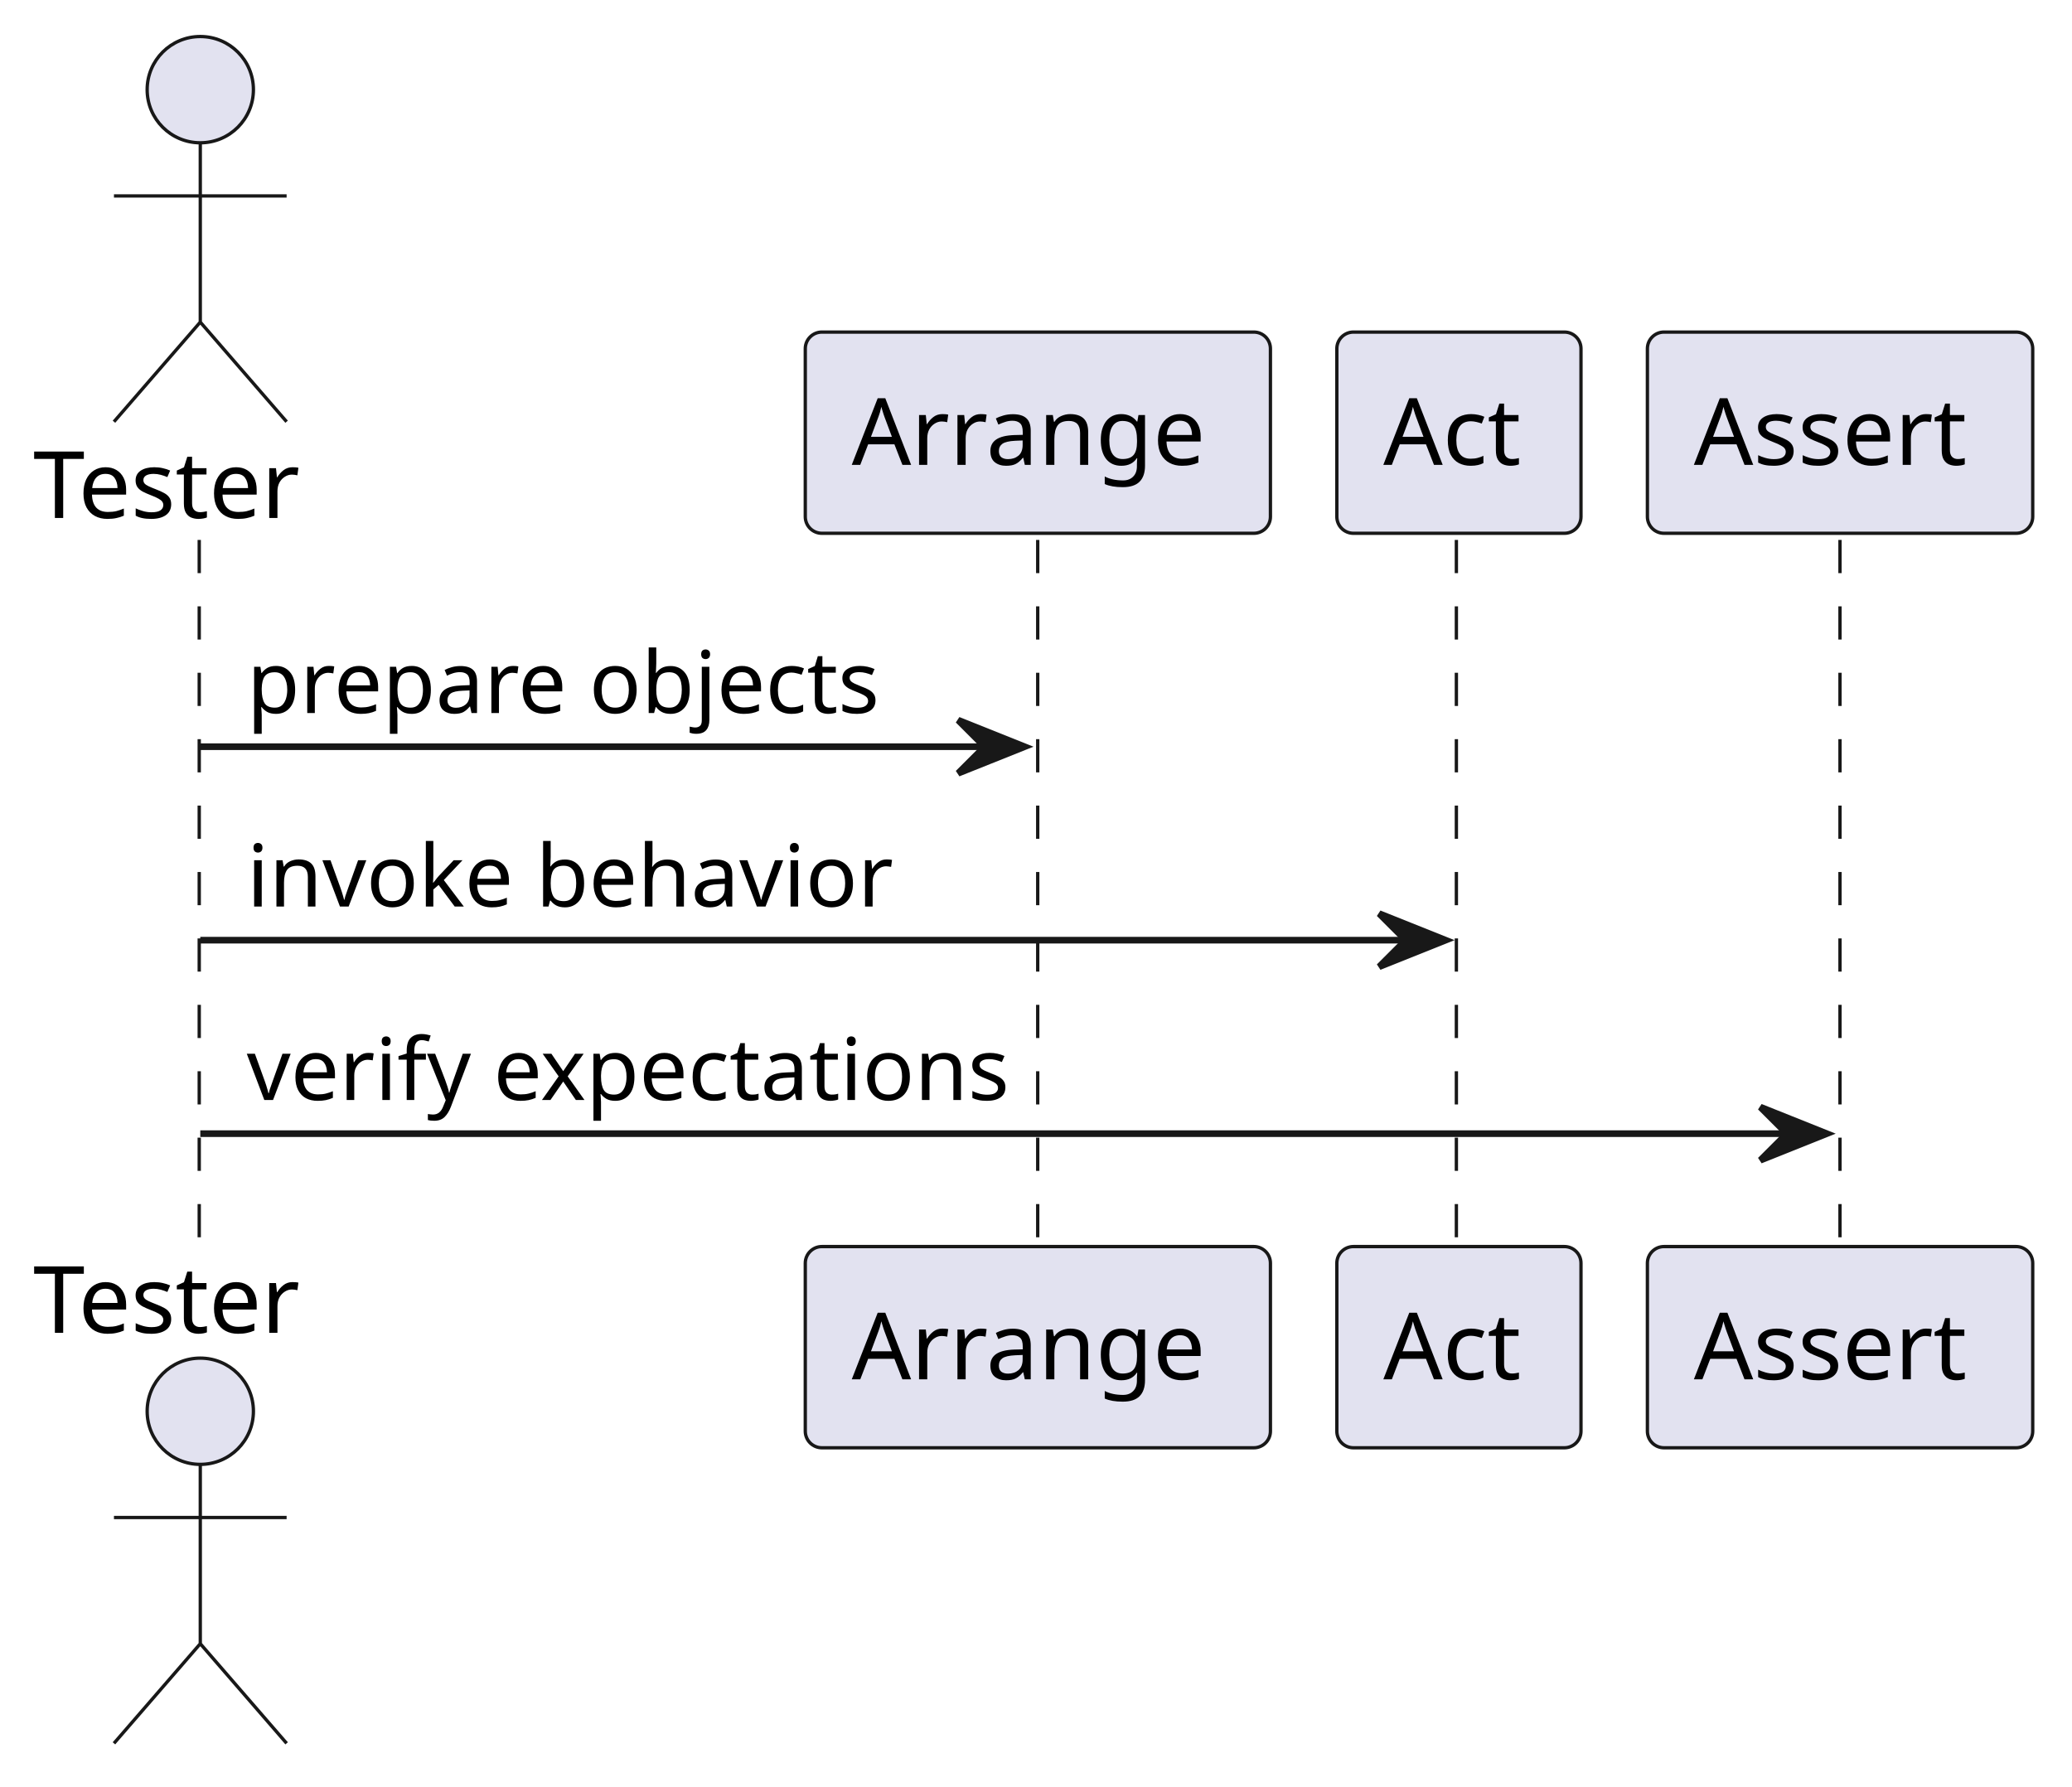
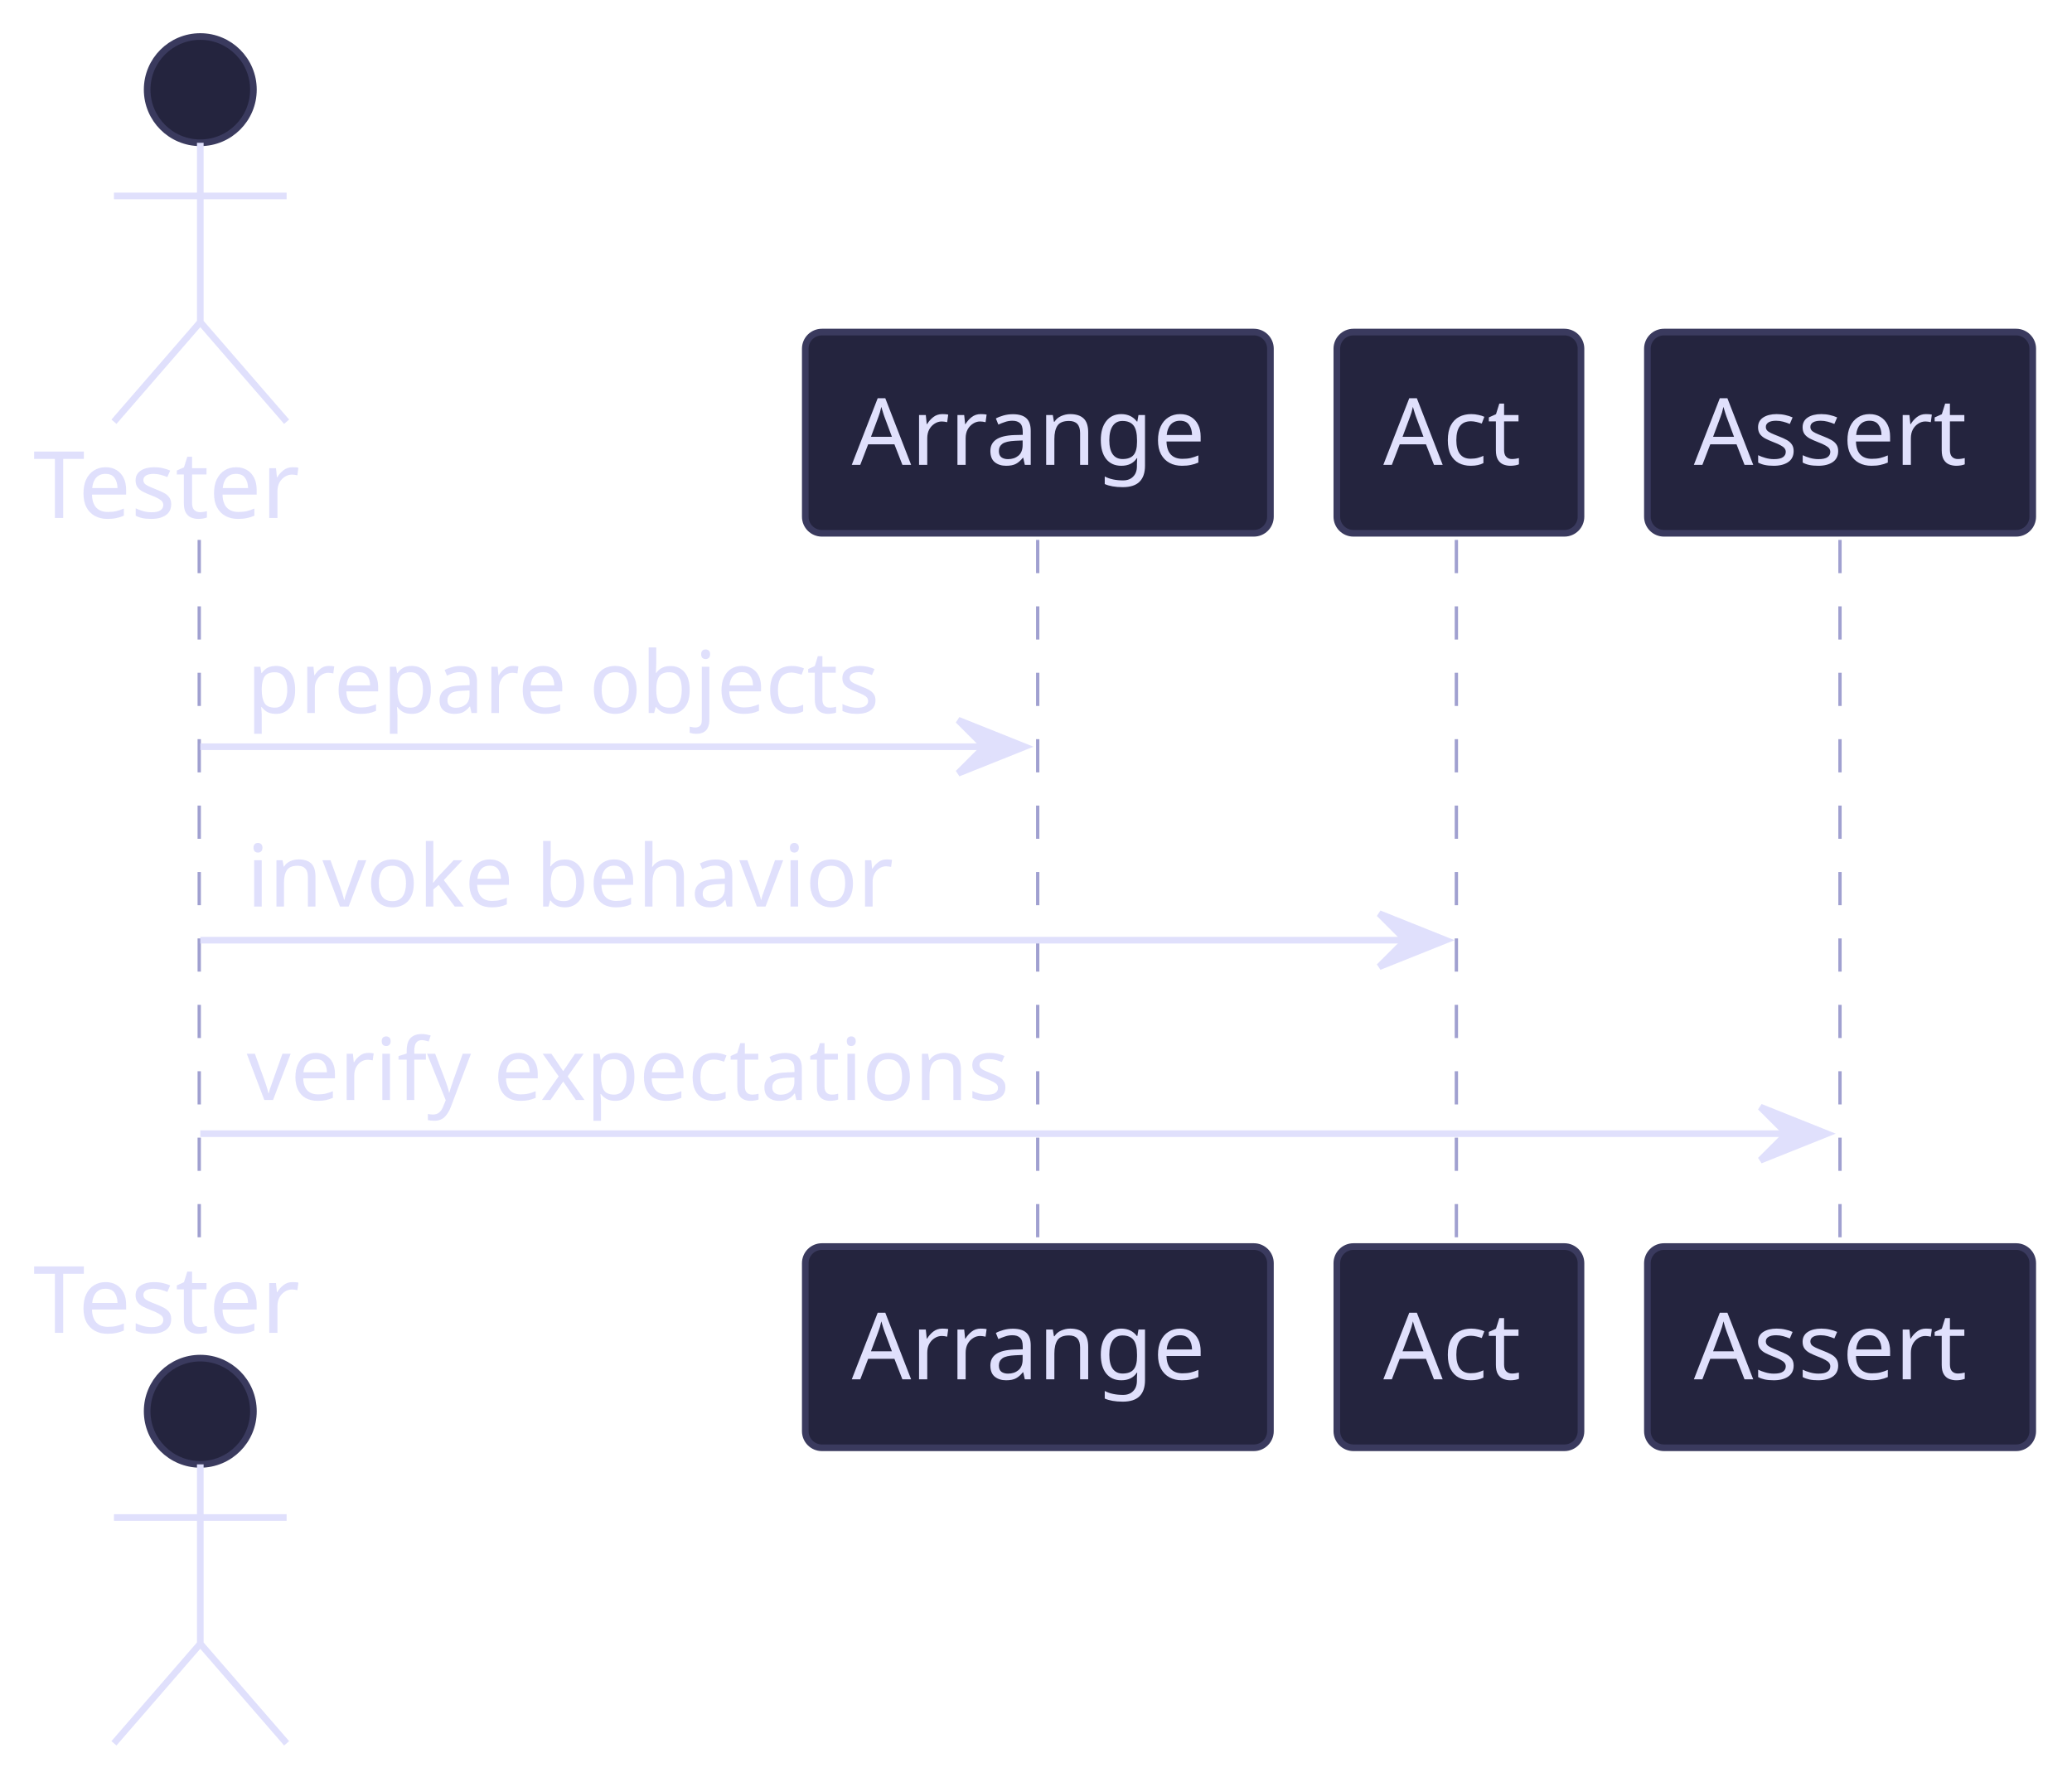
- <svg xmlns="http://www.w3.org/2000/svg" contentStyleType="text/css" data-diagram-type="SEQUENCE" height="269px" preserveAspectRatio="none" style="width:312px;height:269px;background:#FFFFFF;" version="1.1" viewBox="0 0 312 269" width="312px" zoomAndPan="magnify">
+ <svg xmlns="http://www.w3.org/2000/svg" contentStyleType="text/css" data-diagram-type="SEQUENCE" height="269px" preserveAspectRatio="none" style="width:312px;height:269px;background:transparent;" version="1.1" viewBox="0 0 312 269" width="312px" zoomAndPan="magnify">
  <defs />
  <g>
+     <style>.text-color { fill: #e0e0fc; } .line-color { stroke: #e0e0fc; } .box-fill { fill: #24243e; } .box-stroke { stroke: #3a3a5e; }</style>
    <g>
      <rect fill="#000000" fill-opacity="0" height="107.398" width="8" x="26.159" y="81.297" />
-       <line style="stroke:#181818;stroke-width:0.5;stroke-dasharray:5,5;" x1="30" x2="30" y1="81.297" y2="188.695" />
+       <line style="stroke:#a0a0d0;stroke-width:0.5;stroke-dasharray:5,5;" x1="30" x2="30" y1="81.297" y2="188.695" />
    </g>
    <g>
      <rect fill="#000000" fill-opacity="0" height="107.398" width="8" x="152.28" y="81.297" />
-       <line style="stroke:#181818;stroke-width:0.5;stroke-dasharray:5,5;" x1="156.259" x2="156.259" y1="81.297" y2="188.695" />
+       <line style="stroke:#a0a0d0;stroke-width:0.5;stroke-dasharray:5,5;" x1="156.259" x2="156.259" y1="81.297" y2="188.695" />
    </g>
    <g>
      <rect fill="#000000" fill-opacity="0" height="107.398" width="8" x="215.682" y="81.297" />
-       <line style="stroke:#181818;stroke-width:0.5;stroke-dasharray:5,5;" x1="219.3" x2="219.3" y1="81.297" y2="188.695" />
+       <line style="stroke:#a0a0d0;stroke-width:0.5;stroke-dasharray:5,5;" x1="219.3" x2="219.3" y1="81.297" y2="188.695" />
    </g>
    <g>
      <rect fill="#000000" fill-opacity="0" height="107.398" width="8" x="273.076" y="81.297" />
-       <line style="stroke:#181818;stroke-width:0.5;stroke-dasharray:5,5;" x1="277.064" x2="277.064" y1="81.297" y2="188.695" />
+       <line style="stroke:#a0a0d0;stroke-width:0.5;stroke-dasharray:5,5;" x1="277.064" x2="277.064" y1="81.297" y2="188.695" />
    </g>
    <g class="participant participant-head" data-participant="Tester">
-       <text fill="#000000" font-family="sans-serif" font-size="14" lengthAdjust="spacing" textLength="44.317" x="5" y="77.995">Tester</text>
-       <ellipse cx="30.159" cy="13.5" fill="#E2E2F0" rx="8" ry="8" style="stroke:#181818;stroke-width:0.5;" />
-       <path d="M30.159,21.5 L30.159,48.5 M17.159,29.5 L43.159,29.5 M30.159,48.5 L17.159,63.5 M30.159,48.5 L43.159,63.5" fill="none" style="stroke:#181818;stroke-width:0.5;" />
+       <text class="text-color" font-family="sans-serif" font-size="14" lengthAdjust="spacing" textLength="44.317" x="5" y="77.995">Tester</text>
+       <ellipse cx="30.159" cy="13.5" class="box-fill box-stroke" rx="8" ry="8" />
+       <path d="M30.159,21.5 L30.159,48.5 M17.159,29.5 L43.159,29.5 M30.159,48.5 L17.159,63.5 M30.159,48.5 L43.159,63.5" fill="none" class="line-color" />
    </g>
    <g class="participant participant-tail" data-participant="Tester">
-       <text fill="#000000" font-family="sans-serif" font-size="14" lengthAdjust="spacing" textLength="44.317" x="5" y="200.69">Tester</text>
-       <ellipse cx="30.159" cy="212.492" fill="#E2E2F0" rx="8" ry="8" style="stroke:#181818;stroke-width:0.5;" />
-       <path d="M30.159,220.492 L30.159,247.492 M17.159,228.492 L43.159,228.492 M30.159,247.492 L17.159,262.492 M30.159,247.492 L43.159,262.492" fill="none" style="stroke:#181818;stroke-width:0.5;" />
+       <text class="text-color" font-family="sans-serif" font-size="14" lengthAdjust="spacing" textLength="44.317" x="5" y="200.69">Tester</text>
+       <ellipse cx="30.159" cy="212.492" class="box-fill box-stroke" rx="8" ry="8" />
+       <path d="M30.159,220.492 L30.159,247.492 M17.159,228.492 L43.159,228.492 M30.159,247.492 L17.159,262.492 M30.159,247.492 L43.159,262.492" fill="none" class="line-color" />
    </g>
    <g class="participant participant-head" data-participant="A">
-       <rect fill="#E2E2F0" height="30.297" rx="2.5" ry="2.5" style="stroke:#181818;stroke-width:0.5;" width="70.041" x="121.259" y="50" />
-       <text fill="#000000" font-family="sans-serif" font-size="14" lengthAdjust="spacing" textLength="56.041" x="128.259" y="69.995">Arrange</text>
+       <rect class="box-fill box-stroke" height="30.297" rx="2.5" ry="2.5" width="70.041" x="121.259" y="50" />
+       <text class="text-color" font-family="sans-serif" font-size="14" lengthAdjust="spacing" textLength="56.041" x="128.259" y="69.995">Arrange</text>
    </g>
    <g class="participant participant-tail" data-participant="A">
-       <rect fill="#E2E2F0" height="30.297" rx="2.5" ry="2.5" style="stroke:#181818;stroke-width:0.5;" width="70.041" x="121.259" y="187.695" />
-       <text fill="#000000" font-family="sans-serif" font-size="14" lengthAdjust="spacing" textLength="56.041" x="128.259" y="207.69">Arrange</text>
+       <rect class="box-fill box-stroke" height="30.297" rx="2.5" ry="2.5" width="70.041" x="121.259" y="187.695" />
+       <text class="text-color" font-family="sans-serif" font-size="14" lengthAdjust="spacing" textLength="56.041" x="128.259" y="207.69">Arrange</text>
    </g>
    <g class="participant participant-head" data-participant="B">
-       <rect fill="#E2E2F0" height="30.297" rx="2.5" ry="2.5" style="stroke:#181818;stroke-width:0.5;" width="36.764" x="201.3" y="50" />
-       <text fill="#000000" font-family="sans-serif" font-size="14" lengthAdjust="spacing" textLength="22.764" x="208.3" y="69.995">Act</text>
+       <rect class="box-fill box-stroke" height="30.297" rx="2.5" ry="2.5" width="36.764" x="201.3" y="50" />
+       <text class="text-color" font-family="sans-serif" font-size="14" lengthAdjust="spacing" textLength="22.764" x="208.3" y="69.995">Act</text>
    </g>
    <g class="participant participant-tail" data-participant="B">
-       <rect fill="#E2E2F0" height="30.297" rx="2.5" ry="2.5" style="stroke:#181818;stroke-width:0.5;" width="36.764" x="201.3" y="187.695" />
-       <text fill="#000000" font-family="sans-serif" font-size="14" lengthAdjust="spacing" textLength="22.764" x="208.3" y="207.69">Act</text>
+       <rect class="box-fill box-stroke" height="30.297" rx="2.5" ry="2.5" width="36.764" x="201.3" y="187.695" />
+       <text class="text-color" font-family="sans-serif" font-size="14" lengthAdjust="spacing" textLength="22.764" x="208.3" y="207.69">Act</text>
    </g>
    <g class="participant participant-head" data-participant="C">
-       <rect fill="#E2E2F0" height="30.297" rx="2.5" ry="2.5" style="stroke:#181818;stroke-width:0.5;" width="58.023" x="248.064" y="50" />
-       <text fill="#000000" font-family="sans-serif" font-size="14" lengthAdjust="spacing" textLength="44.023" x="255.064" y="69.995">Assert</text>
+       <rect class="box-fill box-stroke" height="30.297" rx="2.5" ry="2.5" width="58.023" x="248.064" y="50" />
+       <text class="text-color" font-family="sans-serif" font-size="14" lengthAdjust="spacing" textLength="44.023" x="255.064" y="69.995">Assert</text>
    </g>
    <g class="participant participant-tail" data-participant="C">
-       <rect fill="#E2E2F0" height="30.297" rx="2.5" ry="2.5" style="stroke:#181818;stroke-width:0.5;" width="58.023" x="248.064" y="187.695" />
-       <text fill="#000000" font-family="sans-serif" font-size="14" lengthAdjust="spacing" textLength="44.023" x="255.064" y="207.69">Assert</text>
+       <rect class="box-fill box-stroke" height="30.297" rx="2.5" ry="2.5" width="58.023" x="248.064" y="187.695" />
+       <text class="text-color" font-family="sans-serif" font-size="14" lengthAdjust="spacing" textLength="44.023" x="255.064" y="207.69">Assert</text>
    </g>
    <g class="message" data-participant-1="Tester" data-participant-2="A">
-       <polygon fill="#181818" points="144.28,108.43,154.28,112.43,144.28,116.43,148.28,112.43" style="stroke:#181818;stroke-width:1;" />
-       <line style="stroke:#181818;stroke-width:1;" x1="30.159" x2="150.28" y1="112.43" y2="112.43" />
-       <text fill="#000000" font-family="sans-serif" font-size="13" lengthAdjust="spacing" textLength="102.121" x="37.159" y="107.364">prepare objects</text>
+       <polygon fill="#e0e0fc" points="144.28,108.43,154.28,112.43,144.28,116.43,148.28,112.43" class="line-color" />
+       <line class="line-color" x1="30.159" x2="150.28" y1="112.43" y2="112.43" />
+       <text class="text-color" font-family="sans-serif" font-size="13" lengthAdjust="spacing" textLength="102.121" x="37.159" y="107.364">prepare objects</text>
    </g>
    <g class="message" data-participant-1="Tester" data-participant-2="B">
-       <polygon fill="#181818" points="207.682,137.562,217.682,141.562,207.682,145.562,211.682,141.562" style="stroke:#181818;stroke-width:1;" />
-       <line style="stroke:#181818;stroke-width:1;" x1="30.159" x2="213.682" y1="141.562" y2="141.562" />
-       <text fill="#000000" font-family="sans-serif" font-size="13" lengthAdjust="spacing" textLength="104.216" x="37.159" y="136.497">invoke behavior</text>
+       <polygon fill="#e0e0fc" points="207.682,137.562,217.682,141.562,207.682,145.562,211.682,141.562" class="line-color" />
+       <line class="line-color" x1="30.159" x2="213.682" y1="141.562" y2="141.562" />
+       <text class="text-color" font-family="sans-serif" font-size="13" lengthAdjust="spacing" textLength="104.216" x="37.159" y="136.497">invoke behavior</text>
    </g>
    <g class="message" data-participant-1="Tester" data-participant-2="C">
-       <polygon fill="#181818" points="265.076,166.695,275.076,170.695,265.076,174.695,269.076,170.695" style="stroke:#181818;stroke-width:1;" />
-       <line style="stroke:#181818;stroke-width:1;" x1="30.159" x2="271.076" y1="170.695" y2="170.695" />
-       <text fill="#000000" font-family="sans-serif" font-size="13" lengthAdjust="spacing" textLength="124.877" x="37.159" y="165.629">verify expectations</text>
+       <polygon fill="#e0e0fc" points="265.076,166.695,275.076,170.695,265.076,174.695,269.076,170.695" class="line-color" />
+       <line class="line-color" x1="30.159" x2="271.076" y1="170.695" y2="170.695" />
+       <text class="text-color" font-family="sans-serif" font-size="13" lengthAdjust="spacing" textLength="124.877" x="37.159" y="165.629">verify expectations</text>
    </g>
  </g>
</svg>
